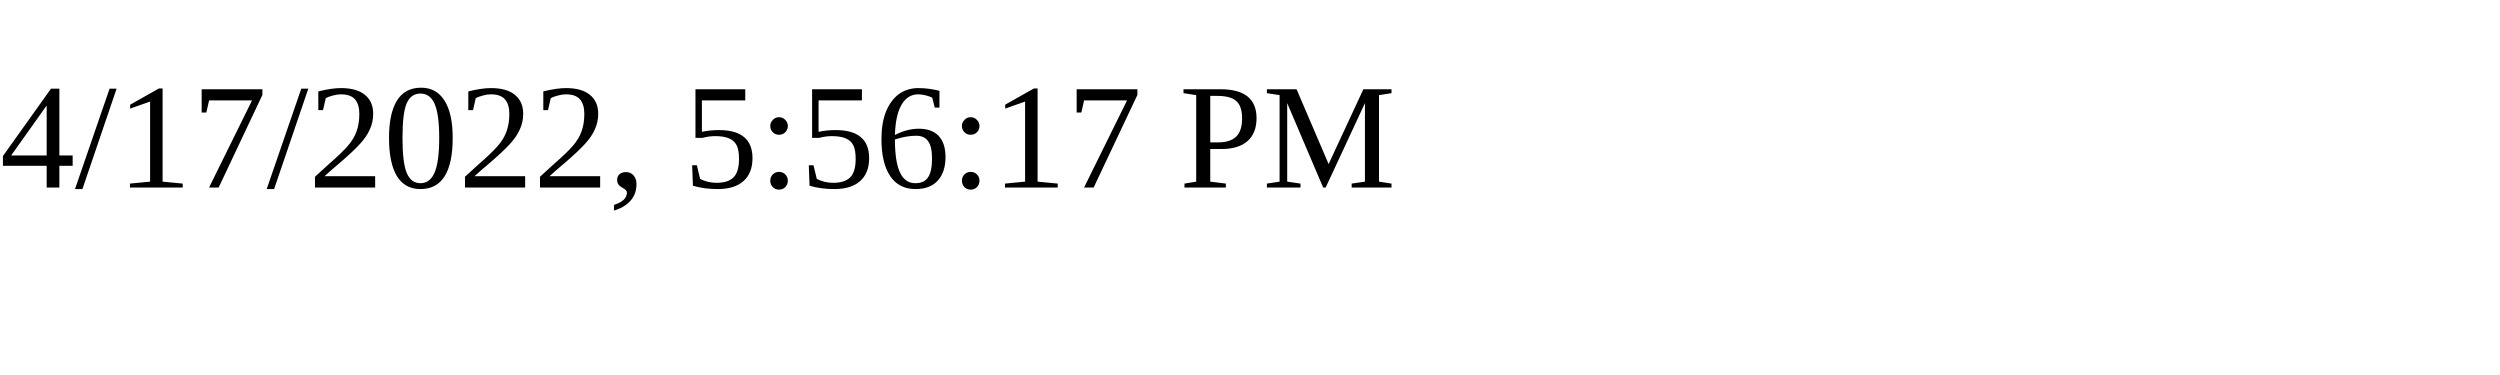
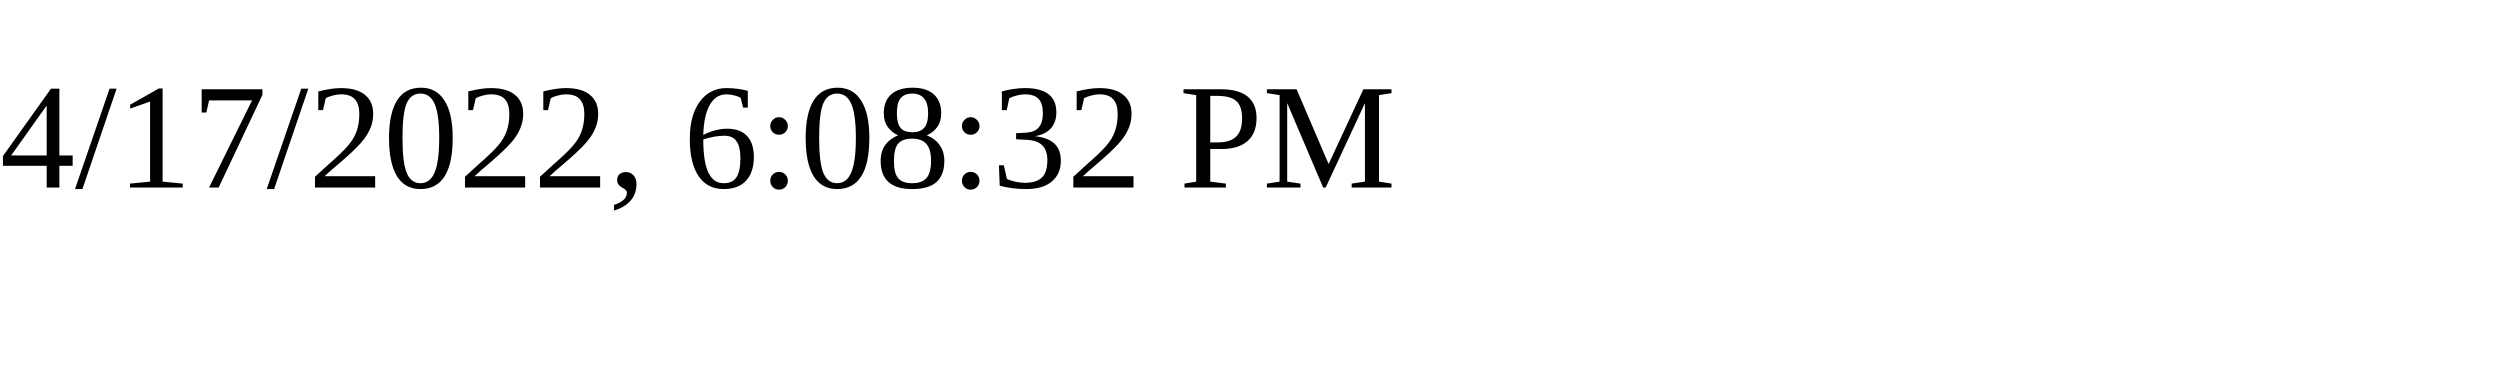
<svg xmlns="http://www.w3.org/2000/svg" height="30" width="200">
-   <text x="0" y="15">4/17/2022, 5:56:17 PM</text>
+   <text x="0" y="15">4/17/2022, 6:08:32 PM</text>
</svg>
